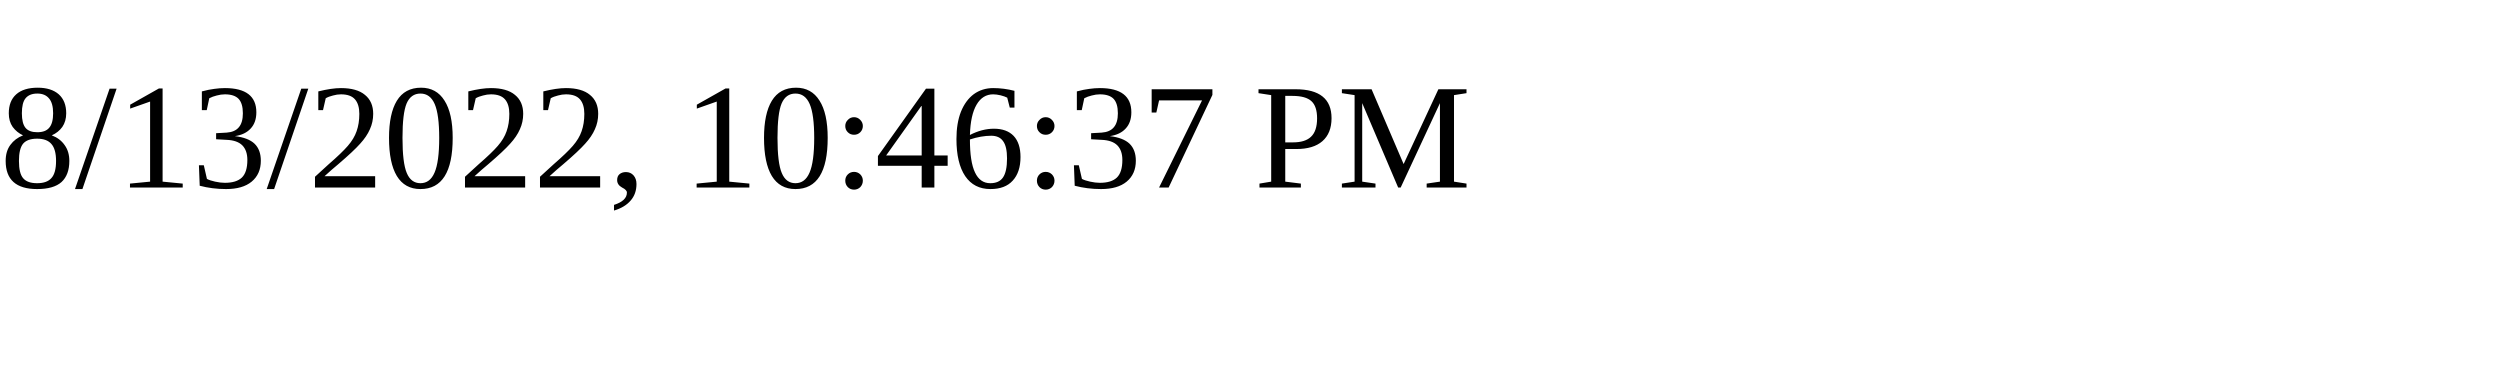
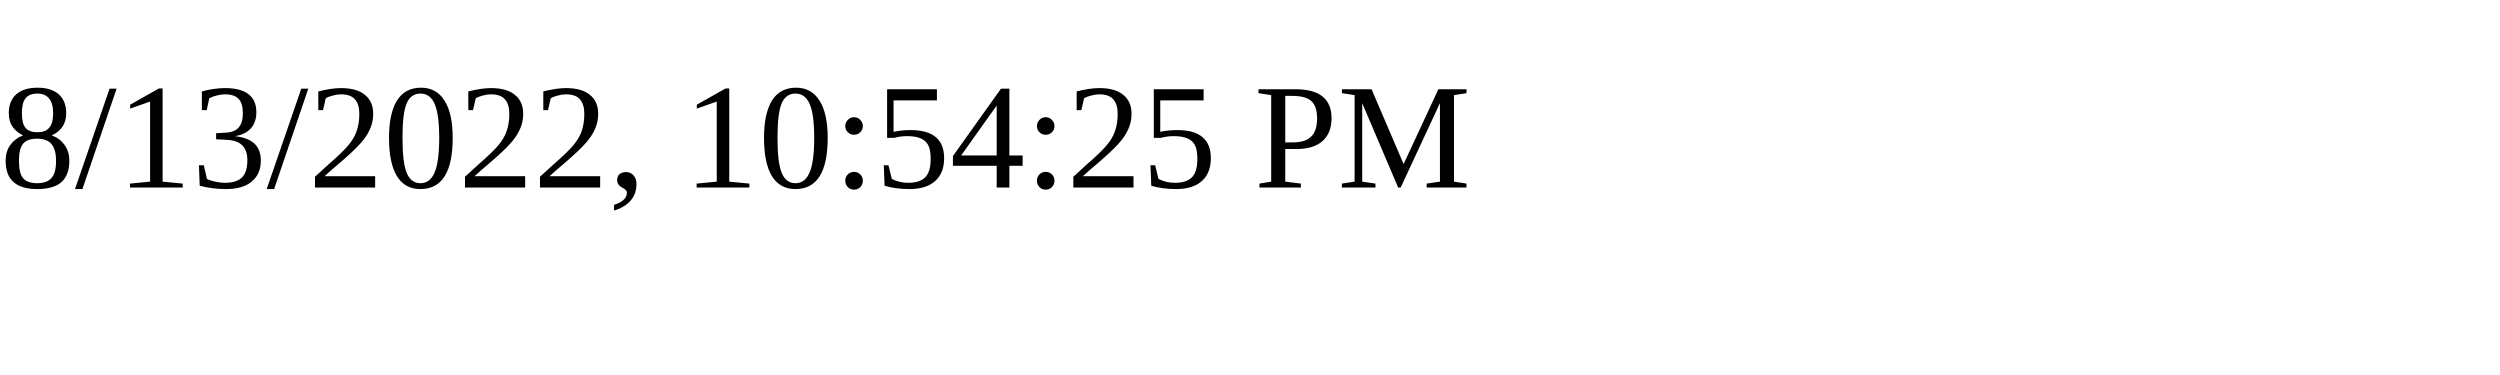
<svg xmlns="http://www.w3.org/2000/svg" height="30" width="200">
-   <text x="0" y="15">8/13/2022, 10:46:37 PM</text>
+   <text x="0" y="15">8/13/2022, 10:54:25 PM</text>
</svg>
